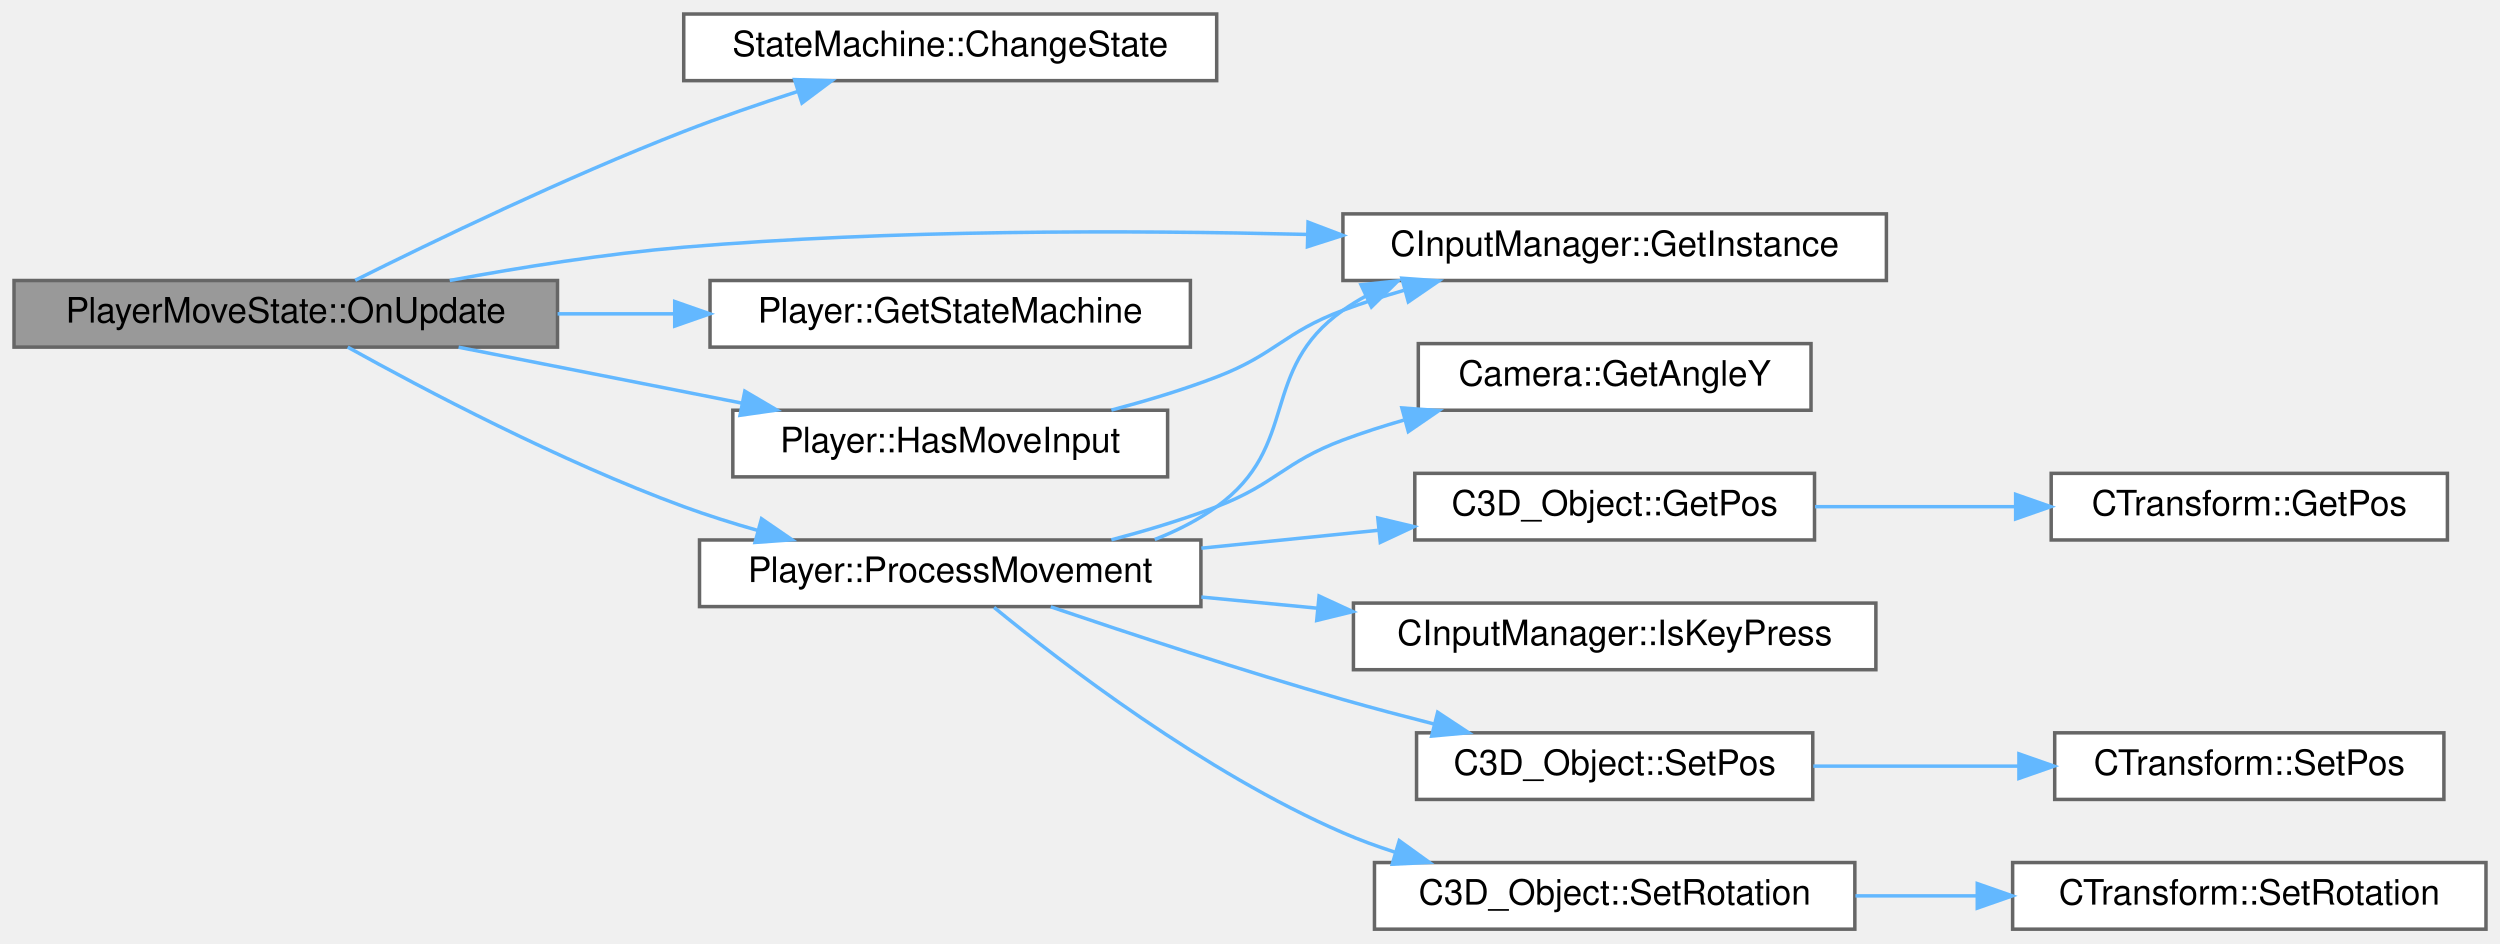
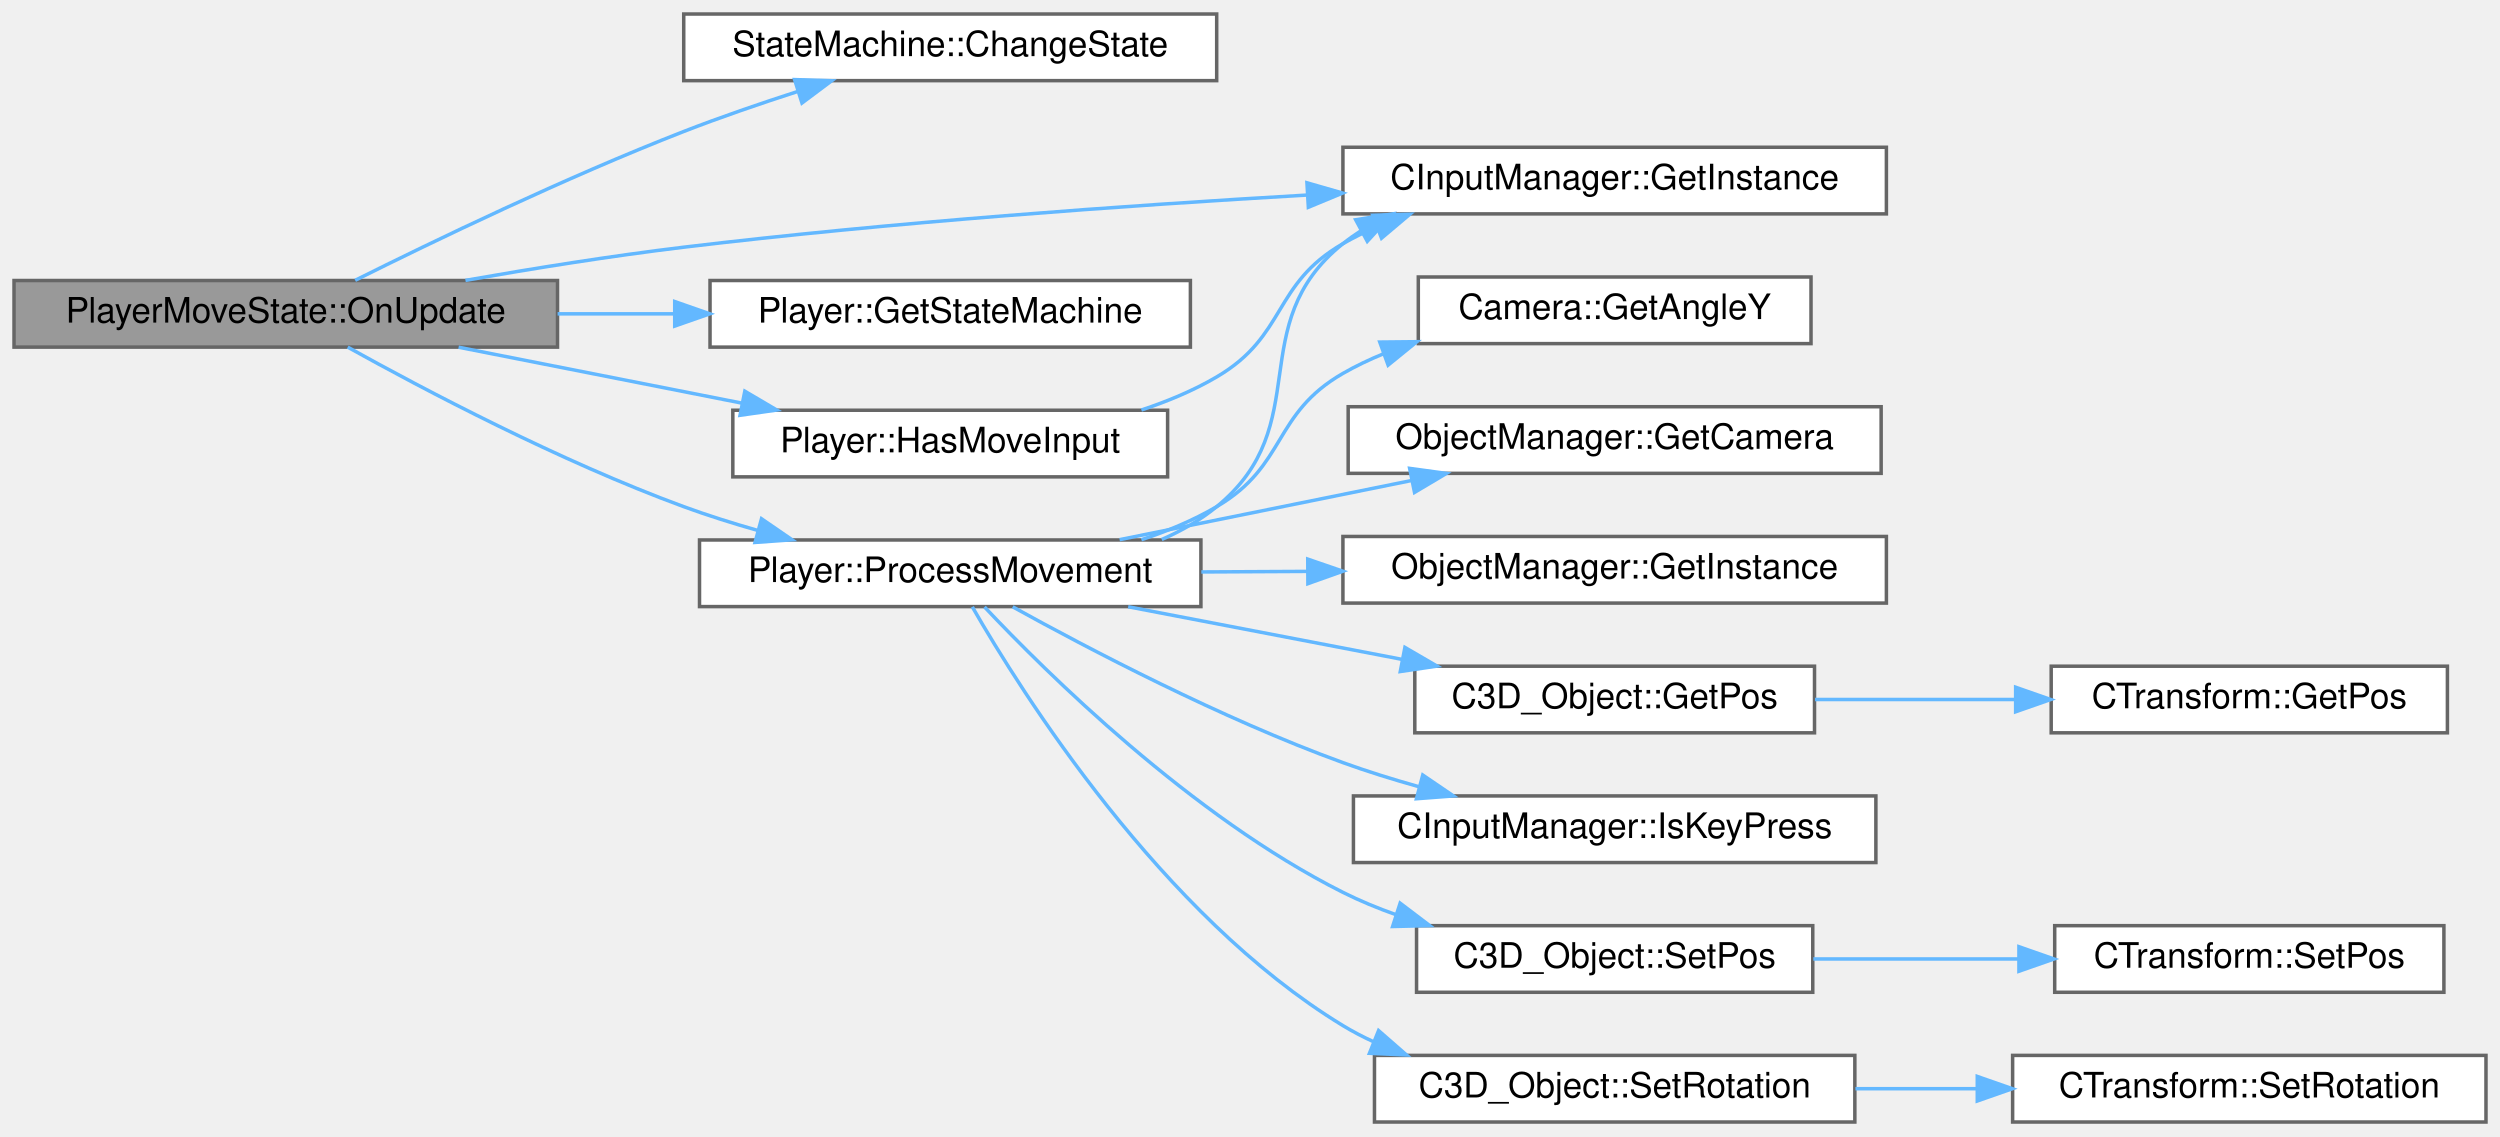
- <svg xmlns="http://www.w3.org/2000/svg" xmlns:xlink="http://www.w3.org/1999/xlink" width="713pt" height="269pt" viewBox="0.00 0.00 713.00 269.00">
-   <g id="graph0" class="graph" transform="scale(1 1) rotate(0) translate(4 265)">
+ <svg xmlns="http://www.w3.org/2000/svg" xmlns:xlink="http://www.w3.org/1999/xlink" width="713pt" height="324pt" viewBox="0.00 0.00 713.00 324.00">
+   <g id="graph0" class="graph" transform="scale(1 1) rotate(0) translate(4 320)">
    <g id="Node000001" class="node">
      <g id="a_Node000001">
        <a xlink:title=" ">
-           <polygon fill="#999999" stroke="#666666" points="155,-185 0,-185 0,-166 155,-166 155,-185" />
-           <text text-anchor="middle" x="77.5" y="-173" font-family="Helvetica,sans-Serif" font-size="10.00">PlayerMoveState::OnUpdate</text>
+           <polygon fill="#999999" stroke="#666666" points="155,-240 0,-240 0,-221 155,-221 155,-240" />
+           <text text-anchor="middle" x="77.5" y="-228" font-family="Helvetica,sans-Serif" font-size="10.00">PlayerMoveState::OnUpdate</text>
        </a>
      </g>
    </g>
    <g id="Node000002" class="node">
      <g id="a_Node000002">
        <a xlink:href="classStateMachine.html#a9fe0f89cc8a27947124d6230f930e224" target="_top" xlink:title=" ">
-           <polygon fill="white" stroke="#666666" points="343,-261 191,-261 191,-242 343,-242 343,-261" />
-           <text text-anchor="middle" x="267" y="-249" font-family="Helvetica,sans-Serif" font-size="10.00">StateMachine::ChangeState</text>
+           <polygon fill="white" stroke="#666666" points="343,-316 191,-316 191,-297 343,-297 343,-316" />
+           <text text-anchor="middle" x="267" y="-304" font-family="Helvetica,sans-Serif" font-size="10.00">StateMachine::ChangeState</text>
        </a>
      </g>
    </g>
    <g id="edge1_Node000001_Node000002" class="edge">
      <g id="a_edge1_Node000001_Node000002">
        <a xlink:title=" ">
-           <path fill="none" stroke="#63b8ff" d="M97.3,-185.06C119.39,-196.09 157.32,-214.38 191,-227.5 201.44,-231.56 212.87,-235.48 223.6,-238.94" />
-           <polygon fill="#63b8ff" stroke="#63b8ff" points="222.62,-242.3 233.21,-241.97 224.72,-235.62 222.62,-242.3" />
+           <path fill="none" stroke="#63b8ff" d="M97.3,-240.06C119.39,-251.09 157.32,-269.38 191,-282.5 201.44,-286.56 212.87,-290.48 223.6,-293.94" />
+           <polygon fill="#63b8ff" stroke="#63b8ff" points="222.62,-297.3 233.21,-296.97 224.72,-290.62 222.62,-297.3" />
        </a>
      </g>
    </g>
    <g id="Node000003" class="node">
      <g id="a_Node000003">
        <a xlink:href="classCInputManager.html#a50853a68c8b695374ecb472da373aafb" target="_top" xlink:title=" ">
-           <polygon fill="white" stroke="#666666" points="534,-204 379,-204 379,-185 534,-185 534,-204" />
-           <text text-anchor="middle" x="456.5" y="-192" font-family="Helvetica,sans-Serif" font-size="10.00">CInputManager::GetInstance</text>
+           <polygon fill="white" stroke="#666666" points="534,-278 379,-278 379,-259 534,-259 534,-278" />
+           <text text-anchor="middle" x="456.5" y="-266" font-family="Helvetica,sans-Serif" font-size="10.00">CInputManager::GetInstance</text>
        </a>
      </g>
    </g>
    <g id="edge2_Node000001_Node000003" class="edge">
      <g id="a_edge2_Node000001_Node000003">
        <a xlink:title=" ">
-           <path fill="none" stroke="#63b8ff" d="M124.26,-185.01C144.6,-188.78 168.89,-192.65 191,-194.5 250.2,-199.46 317.12,-199.41 368.83,-198.14" />
-           <polygon fill="#63b8ff" stroke="#63b8ff" points="369.06,-201.64 378.97,-197.87 368.88,-194.64 369.06,-201.64" />
+           <path fill="none" stroke="#63b8ff" d="M128.75,-240.04C148.14,-243.45 170.55,-247.04 191,-249.5 250.14,-256.6 317.06,-261.38 368.79,-264.37" />
+           <polygon fill="#63b8ff" stroke="#63b8ff" points="368.74,-267.87 378.92,-264.94 369.14,-260.88 368.74,-267.87" />
        </a>
      </g>
    </g>
    <g id="Node000004" class="node">
      <g id="a_Node000004">
        <a xlink:href="classPlayer.html#a33eba788e7cc2db2a53260c91e5abf86" target="_top" xlink:title=" ">
-           <polygon fill="white" stroke="#666666" points="335.5,-185 198.5,-185 198.5,-166 335.5,-166 335.5,-185" />
-           <text text-anchor="middle" x="267" y="-173" font-family="Helvetica,sans-Serif" font-size="10.00">Player::GetStateMachine</text>
+           <polygon fill="white" stroke="#666666" points="335.5,-240 198.5,-240 198.5,-221 335.5,-221 335.5,-240" />
+           <text text-anchor="middle" x="267" y="-228" font-family="Helvetica,sans-Serif" font-size="10.00">Player::GetStateMachine</text>
        </a>
      </g>
    </g>
    <g id="edge3_Node000001_Node000004" class="edge">
      <g id="a_edge3_Node000001_Node000004">
        <a xlink:title=" ">
-           <path fill="none" stroke="#63b8ff" d="M155.03,-175.5C166.04,-175.5 177.38,-175.5 188.41,-175.5" />
-           <polygon fill="#63b8ff" stroke="#63b8ff" points="188.43,-179 198.43,-175.5 188.43,-172 188.43,-179" />
+           <path fill="none" stroke="#63b8ff" d="M155.03,-230.5C166.04,-230.5 177.38,-230.5 188.41,-230.5" />
+           <polygon fill="#63b8ff" stroke="#63b8ff" points="188.43,-234 198.43,-230.5 188.43,-227 188.43,-234" />
        </a>
      </g>
    </g>
    <g id="Node000005" class="node">
      <g id="a_Node000005">
        <a xlink:href="classPlayer.html#a5eaa899175123ab5d2dc951ab61c58ce" target="_top" xlink:title=" ">
-           <polygon fill="white" stroke="#666666" points="329,-148 205,-148 205,-129 329,-129 329,-148" />
-           <text text-anchor="middle" x="267" y="-136" font-family="Helvetica,sans-Serif" font-size="10.00">Player::HasMoveInput</text>
+           <polygon fill="white" stroke="#666666" points="329,-203 205,-203 205,-184 329,-184 329,-203" />
+           <text text-anchor="middle" x="267" y="-191" font-family="Helvetica,sans-Serif" font-size="10.00">Player::HasMoveInput</text>
        </a>
      </g>
    </g>
    <g id="edge4_Node000001_Node000005" class="edge">
      <g id="a_edge4_Node000001_Node000005">
        <a xlink:title=" ">
-           <path fill="none" stroke="#63b8ff" d="M126.79,-165.97C151.4,-161.11 181.54,-155.17 207.47,-150.05" />
-           <polygon fill="#63b8ff" stroke="#63b8ff" points="208.42,-153.43 217.55,-148.06 207.06,-146.56 208.42,-153.43" />
+           <path fill="none" stroke="#63b8ff" d="M126.79,-220.97C151.4,-216.11 181.54,-210.17 207.47,-205.05" />
+           <polygon fill="#63b8ff" stroke="#63b8ff" points="208.42,-208.43 217.55,-203.06 207.06,-201.56 208.42,-208.43" />
        </a>
      </g>
    </g>
    <g id="Node000006" class="node">
      <g id="a_Node000006">
        <a xlink:href="classPlayer.html#a9956700465676748068c1e95cb0e72af" target="_top" xlink:title=" ">
-           <polygon fill="white" stroke="#666666" points="338.5,-111 195.5,-111 195.5,-92 338.5,-92 338.5,-111" />
-           <text text-anchor="middle" x="267" y="-99" font-family="Helvetica,sans-Serif" font-size="10.00">Player::ProcessMovement</text>
+           <polygon fill="white" stroke="#666666" points="338.5,-166 195.5,-166 195.5,-147 338.5,-147 338.5,-166" />
+           <text text-anchor="middle" x="267" y="-154" font-family="Helvetica,sans-Serif" font-size="10.00">Player::ProcessMovement</text>
        </a>
      </g>
    </g>
    <g id="edge6_Node000001_Node000006" class="edge">
      <g id="a_edge6_Node000001_Node000006">
        <a xlink:title=" ">
-           <path fill="none" stroke="#63b8ff" d="M95.17,-165.99C116.73,-154.01 155.69,-133.45 191,-120.5 197.76,-118.02 204.98,-115.75 212.17,-113.7" />
-           <polygon fill="#63b8ff" stroke="#63b8ff" points="213.18,-117.05 221.91,-111.05 211.34,-110.3 213.18,-117.05" />
+           <path fill="none" stroke="#63b8ff" d="M95.17,-220.99C116.73,-209.01 155.69,-188.45 191,-175.5 197.76,-173.02 204.98,-170.75 212.17,-168.7" />
+           <polygon fill="#63b8ff" stroke="#63b8ff" points="213.18,-172.05 221.91,-166.05 211.34,-165.3 213.18,-172.05" />
        </a>
      </g>
    </g>
    <g id="edge5_Node000005_Node000003" class="edge">
      <g id="a_edge5_Node000005_Node000003">
        <a xlink:title=" ">
-           <path fill="none" stroke="#63b8ff" d="M312.96,-148.04C322.99,-150.68 333.47,-153.84 343,-157.5 359.89,-163.99 362.06,-170.15 379,-176.5 384.57,-178.58 390.45,-180.48 396.39,-182.19" />
-           <polygon fill="#63b8ff" stroke="#63b8ff" points="395.82,-185.66 406.38,-184.9 397.65,-178.91 395.82,-185.66" />
-         </a>
-       </g>
-     </g>
-     <g id="edge8_Node000006_Node000003" class="edge">
-       <g id="a_edge8_Node000006_Node000003">
-         <a xlink:title=" ">
-           <path fill="none" stroke="#63b8ff" d="M325.33,-111.14C331.61,-113.59 337.66,-116.66 343,-120.5 367.02,-137.78 354.84,-159.42 379,-176.5 381.1,-177.98 383.3,-179.34 385.58,-180.59" />
-           <polygon fill="#63b8ff" stroke="#63b8ff" points="384.16,-183.79 394.7,-184.89 387.14,-177.46 384.16,-183.79" />
+           <path fill="none" stroke="#63b8ff" d="M321.53,-203.07C329.01,-205.54 336.4,-208.63 343,-212.5 363.07,-224.27 358.83,-238.9 379,-250.5 382.05,-252.25 385.26,-253.84 388.57,-255.26" />
+           <polygon fill="#63b8ff" stroke="#63b8ff" points="387.51,-258.61 398.1,-258.9 390.01,-252.07 387.51,-258.61" />
+         </a>
+       </g>
+     </g>
+     <g id="edge9_Node000006_Node000003" class="edge">
+       <g id="a_edge9_Node000006_Node000003">
+         <a xlink:title=" ">
+           <path fill="none" stroke="#63b8ff" d="M327.33,-166.14C332.97,-168.6 338.32,-171.67 343,-175.5 371.62,-198.91 350.18,-227.33 379,-250.5 380.59,-251.78 382.27,-252.98 384,-254.09" />
+           <polygon fill="#63b8ff" stroke="#63b8ff" points="382.64,-257.33 393.1,-258.98 385.95,-251.17 382.64,-257.33" />
        </a>
      </g>
    </g>
    <g id="Node000007" class="node">
      <g id="a_Node000007">
        <a xlink:href="classCamera.html#a3f2d61d8b6dc2593d90b54a227af549f" target="_top" xlink:title=" ">
-           <polygon fill="white" stroke="#666666" points="512.5,-167 400.5,-167 400.5,-148 512.5,-148 512.5,-167" />
-           <text text-anchor="middle" x="456.5" y="-155" font-family="Helvetica,sans-Serif" font-size="10.00">Camera::GetAngleY</text>
+           <polygon fill="white" stroke="#666666" points="512.5,-241 400.5,-241 400.5,-222 512.5,-222 512.5,-241" />
+           <text text-anchor="middle" x="456.5" y="-229" font-family="Helvetica,sans-Serif" font-size="10.00">Camera::GetAngleY</text>
        </a>
      </g>
    </g>
    <g id="edge7_Node000006_Node000007" class="edge">
      <g id="a_edge7_Node000006_Node000007">
        <a xlink:title=" ">
-           <path fill="none" stroke="#63b8ff" d="M312.96,-111.04C322.99,-113.68 333.47,-116.84 343,-120.5 359.89,-126.99 362.06,-133.15 379,-139.5 384.57,-141.58 390.45,-143.48 396.39,-145.19" />
-           <polygon fill="#63b8ff" stroke="#63b8ff" points="395.82,-148.66 406.38,-147.9 397.65,-141.91 395.82,-148.66" />
+           <path fill="none" stroke="#63b8ff" d="M321.53,-166.07C329.01,-168.54 336.4,-171.63 343,-175.5 363.07,-187.27 358.83,-201.9 379,-213.5 382.66,-215.6 386.55,-217.46 390.57,-219.1" />
+           <polygon fill="#63b8ff" stroke="#63b8ff" points="389.51,-222.44 400.11,-222.55 391.89,-215.86 389.51,-222.44" />
        </a>
      </g>
    </g>
    <g id="Node000008" class="node">
      <g id="a_Node000008">
+         <a xlink:href="classObjectManager.html#a0fb8e1c4fc8cd99de5fd13b3992ae5db" target="_top" xlink:title=" ">
+           <polygon fill="white" stroke="#666666" points="532.5,-204 380.5,-204 380.5,-185 532.5,-185 532.5,-204" />
+           <text text-anchor="middle" x="456.5" y="-192" font-family="Helvetica,sans-Serif" font-size="10.00">ObjectManager::GetCamera</text>
+         </a>
+       </g>
+     </g>
+     <g id="edge8_Node000006_Node000008" class="edge">
+       <g id="a_edge8_Node000006_Node000008">
+         <a xlink:title=" ">
+           <path fill="none" stroke="#63b8ff" d="M315.31,-166.09C340.61,-171.22 371.95,-177.57 398.57,-182.96" />
+           <polygon fill="#63b8ff" stroke="#63b8ff" points="398.03,-186.42 408.53,-184.98 399.42,-179.56 398.03,-186.42" />
+         </a>
+       </g>
+     </g>
+     <g id="Node000009" class="node">
+       <g id="a_Node000009">
+         <a xlink:href="classObjectManager.html#aa3effb46aaa14ce422f1ba657b514446" target="_top" xlink:title=" ">
+           <polygon fill="white" stroke="#666666" points="534,-167 379,-167 379,-148 534,-148 534,-167" />
+           <text text-anchor="middle" x="456.5" y="-155" font-family="Helvetica,sans-Serif" font-size="10.00">ObjectManager::GetInstance</text>
+         </a>
+       </g>
+     </g>
+     <g id="edge10_Node000006_Node000009" class="edge">
+       <g id="a_edge10_Node000006_Node000009">
+         <a xlink:title=" ">
+           <path fill="none" stroke="#63b8ff" d="M338.62,-156.88C348.51,-156.93 358.76,-156.98 368.9,-157.04" />
+           <polygon fill="#63b8ff" stroke="#63b8ff" points="368.97,-160.54 378.99,-157.09 369.01,-153.54 368.97,-160.54" />
+         </a>
+       </g>
+     </g>
+     <g id="Node000010" class="node">
+       <g id="a_Node000010">
        <a xlink:href="classC3D__Object.html#aa9a6d422266959a6a9465a69c6eca0fd" target="_top" xlink:title=" ">
          <polygon fill="white" stroke="#666666" points="513.5,-130 399.5,-130 399.5,-111 513.5,-111 513.5,-130" />
          <text text-anchor="middle" x="456.5" y="-118" font-family="Helvetica,sans-Serif" font-size="10.00">C3D_Object::GetPos</text>
        </a>
      </g>
    </g>
-     <g id="edge9_Node000006_Node000008" class="edge">
-       <g id="a_edge9_Node000006_Node000008">
-         <a xlink:title=" ">
-           <path fill="none" stroke="#63b8ff" d="M338.62,-108.66C355.21,-110.34 372.83,-112.12 389.23,-113.78" />
-           <polygon fill="#63b8ff" stroke="#63b8ff" points="388.95,-117.27 399.25,-114.8 389.66,-110.31 388.95,-117.27" />
-         </a>
-       </g>
-     </g>
-     <g id="Node000010" class="node">
-       <g id="a_Node000010">
+     <g id="edge11_Node000006_Node000010" class="edge">
+       <g id="a_edge11_Node000006_Node000010">
+         <a xlink:title=" ">
+           <path fill="none" stroke="#63b8ff" d="M317.75,-146.95C341.69,-142.35 370.57,-136.81 395.69,-131.98" />
+           <polygon fill="#63b8ff" stroke="#63b8ff" points="396.68,-135.36 405.84,-130.03 395.36,-128.48 396.68,-135.36" />
+         </a>
+       </g>
+     </g>
+     <g id="Node000012" class="node">
+       <g id="a_Node000012">
        <a xlink:href="classCInputManager.html#ab41b6ca0efdb0bdf1ca7feac1de71ccd" target="_top" xlink:title=" ">
          <polygon fill="white" stroke="#666666" points="531,-93 382,-93 382,-74 531,-74 531,-93" />
          <text text-anchor="middle" x="456.5" y="-81" font-family="Helvetica,sans-Serif" font-size="10.00">CInputManager::IsKeyPress</text>
        </a>
      </g>
    </g>
-     <g id="edge11_Node000006_Node000010" class="edge">
-       <g id="a_edge11_Node000006_Node000010">
-         <a xlink:title=" ">
-           <path fill="none" stroke="#63b8ff" d="M338.62,-94.72C349.43,-93.68 360.67,-92.6 371.73,-91.54" />
-           <polygon fill="#63b8ff" stroke="#63b8ff" points="372.2,-95.01 381.82,-90.57 371.53,-88.05 372.2,-95.01" />
-         </a>
-       </g>
-     </g>
-     <g id="Node000011" class="node">
-       <g id="a_Node000011">
+     <g id="edge13_Node000006_Node000012" class="edge">
+       <g id="a_edge13_Node000006_Node000012">
+         <a xlink:title=" ">
+           <path fill="none" stroke="#63b8ff" d="M284.82,-146.93C306.15,-135.13 344.35,-115.07 379,-102.5 385.9,-100 393.26,-97.71 400.6,-95.65" />
+           <polygon fill="#63b8ff" stroke="#63b8ff" points="401.77,-98.96 410.53,-93 399.97,-92.2 401.77,-98.96" />
+         </a>
+       </g>
+     </g>
+     <g id="Node000013" class="node">
+       <g id="a_Node000013">
        <a xlink:href="classC3D__Object.html#a5de6050773037fdf06885b9f09102b98" target="_top" xlink:title=" ">
          <polygon fill="white" stroke="#666666" points="513,-56 400,-56 400,-37 513,-37 513,-56" />
          <text text-anchor="middle" x="456.5" y="-44" font-family="Helvetica,sans-Serif" font-size="10.00">C3D_Object::SetPos</text>
        </a>
      </g>
    </g>
-     <g id="edge12_Node000006_Node000011" class="edge">
-       <g id="a_edge12_Node000006_Node000011">
-         <a xlink:title=" ">
-           <path fill="none" stroke="#63b8ff" d="M295.66,-91.93C318.02,-84.34 350.37,-73.69 379,-65.5 387.41,-63.09 396.39,-60.71 405.14,-58.47" />
-           <polygon fill="#63b8ff" stroke="#63b8ff" points="406.02,-61.86 414.86,-56.03 404.31,-55.07 406.02,-61.86" />
-         </a>
-       </g>
-     </g>
-     <g id="Node000013" class="node">
-       <g id="a_Node000013">
+     <g id="edge14_Node000006_Node000013" class="edge">
+       <g id="a_edge14_Node000006_Node000013">
+         <a xlink:title=" ">
+           <path fill="none" stroke="#63b8ff" d="M276.78,-146.89C294.33,-128.26 335.79,-87.18 379,-65.5 383.82,-63.08 388.96,-60.96 394.22,-59.1" />
+           <polygon fill="#63b8ff" stroke="#63b8ff" points="395.32,-62.42 403.76,-56.02 393.17,-55.76 395.32,-62.42" />
+         </a>
+       </g>
+     </g>
+     <g id="Node000015" class="node">
+       <g id="a_Node000015">
        <a xlink:href="classC3D__Object.html#a9afb6e637e3e3c73c173e784b8cfe18e" target="_top" xlink:title=" ">
          <polygon fill="white" stroke="#666666" points="525,-19 388,-19 388,0 525,0 525,-19" />
          <text text-anchor="middle" x="456.5" y="-7" font-family="Helvetica,sans-Serif" font-size="10.00">C3D_Object::SetRotation</text>
        </a>
      </g>
    </g>
-     <g id="edge14_Node000006_Node000013" class="edge">
-       <g id="a_edge14_Node000006_Node000013">
-         <a xlink:title=" ">
-           <path fill="none" stroke="#63b8ff" d="M279.5,-91.77C298.79,-75.95 339.48,-44.65 379,-27.5 383.73,-25.45 388.73,-23.61 393.81,-21.97" />
-           <polygon fill="#63b8ff" stroke="#63b8ff" points="395.07,-25.24 403.66,-19.04 393.07,-18.53 395.07,-25.24" />
-         </a>
-       </g>
-     </g>
-     <g id="Node000009" class="node">
-       <g id="a_Node000009">
+     <g id="edge16_Node000006_Node000015" class="edge">
+       <g id="a_edge16_Node000006_Node000015">
+         <a xlink:title=" ">
+           <path fill="none" stroke="#63b8ff" d="M273.3,-146.92C287.19,-122.75 327.23,-58.93 379,-27.5 381.8,-25.8 384.75,-24.26 387.79,-22.87" />
+           <polygon fill="#63b8ff" stroke="#63b8ff" points="389.17,-26.08 397.15,-19.11 386.56,-19.59 389.17,-26.08" />
+         </a>
+       </g>
+     </g>
+     <g id="Node000011" class="node">
+       <g id="a_Node000011">
        <a xlink:href="classCTransform.html#ad7c94c2950821e1ed63e2e09eb263e09" target="_top" xlink:title=" ">
          <polygon fill="white" stroke="#666666" points="694,-130 581,-130 581,-111 694,-111 694,-130" />
          <text text-anchor="middle" x="637.5" y="-118" font-family="Helvetica,sans-Serif" font-size="10.00">CTransform::GetPos</text>
        </a>
      </g>
    </g>
-     <g id="edge10_Node000008_Node000009" class="edge">
-       <g id="a_edge10_Node000008_Node000009">
+     <g id="edge12_Node000010_Node000011" class="edge">
+       <g id="a_edge12_Node000010_Node000011">
        <a xlink:title=" ">
          <path fill="none" stroke="#63b8ff" d="M513.65,-120.5C531.73,-120.5 551.93,-120.5 570.64,-120.5" />
          <polygon fill="#63b8ff" stroke="#63b8ff" points="570.86,-124 580.86,-120.5 570.86,-117 570.86,-124" />
        </a>
      </g>
    </g>
-     <g id="Node000012" class="node">
-       <g id="a_Node000012">
+     <g id="Node000014" class="node">
+       <g id="a_Node000014">
        <a xlink:href="classCTransform.html#ae3df970e13e48d437f5bc40faf2bdd06" target="_top" xlink:title=" ">
          <polygon fill="white" stroke="#666666" points="693,-56 582,-56 582,-37 693,-37 693,-56" />
          <text text-anchor="middle" x="637.5" y="-44" font-family="Helvetica,sans-Serif" font-size="10.00">CTransform::SetPos</text>
        </a>
      </g>
    </g>
-     <g id="edge13_Node000011_Node000012" class="edge">
-       <g id="a_edge13_Node000011_Node000012">
+     <g id="edge15_Node000013_Node000014" class="edge">
+       <g id="a_edge15_Node000013_Node000014">
        <a xlink:title=" ">
          <path fill="none" stroke="#63b8ff" d="M513.16,-46.5C531.69,-46.5 552.48,-46.5 571.65,-46.5" />
          <polygon fill="#63b8ff" stroke="#63b8ff" points="571.8,-50 581.8,-46.5 571.8,-43 571.8,-50" />
        </a>
      </g>
    </g>
-     <g id="Node000014" class="node">
-       <g id="a_Node000014">
+     <g id="Node000016" class="node">
+       <g id="a_Node000016">
        <a xlink:href="classCTransform.html#a9062bb1bc1304205b6a43ecd88b581d0" target="_top" xlink:title=" ">
          <polygon fill="white" stroke="#666666" points="705,-19 570,-19 570,0 705,0 705,-19" />
          <text text-anchor="middle" x="637.5" y="-7" font-family="Helvetica,sans-Serif" font-size="10.00">CTransform::SetRotation</text>
        </a>
      </g>
    </g>
-     <g id="edge15_Node000013_Node000014" class="edge">
-       <g id="a_edge15_Node000013_Node000014">
+     <g id="edge17_Node000015_Node000016" class="edge">
+       <g id="a_edge17_Node000015_Node000016">
        <a xlink:title=" ">
          <path fill="none" stroke="#63b8ff" d="M525.17,-9.5C536.51,-9.5 548.34,-9.5 559.87,-9.5" />
          <polygon fill="#63b8ff" stroke="#63b8ff" points="559.92,-13 569.92,-9.5 559.92,-6 559.92,-13" />
        </a>
      </g>
    </g>
  </g>
</svg>
